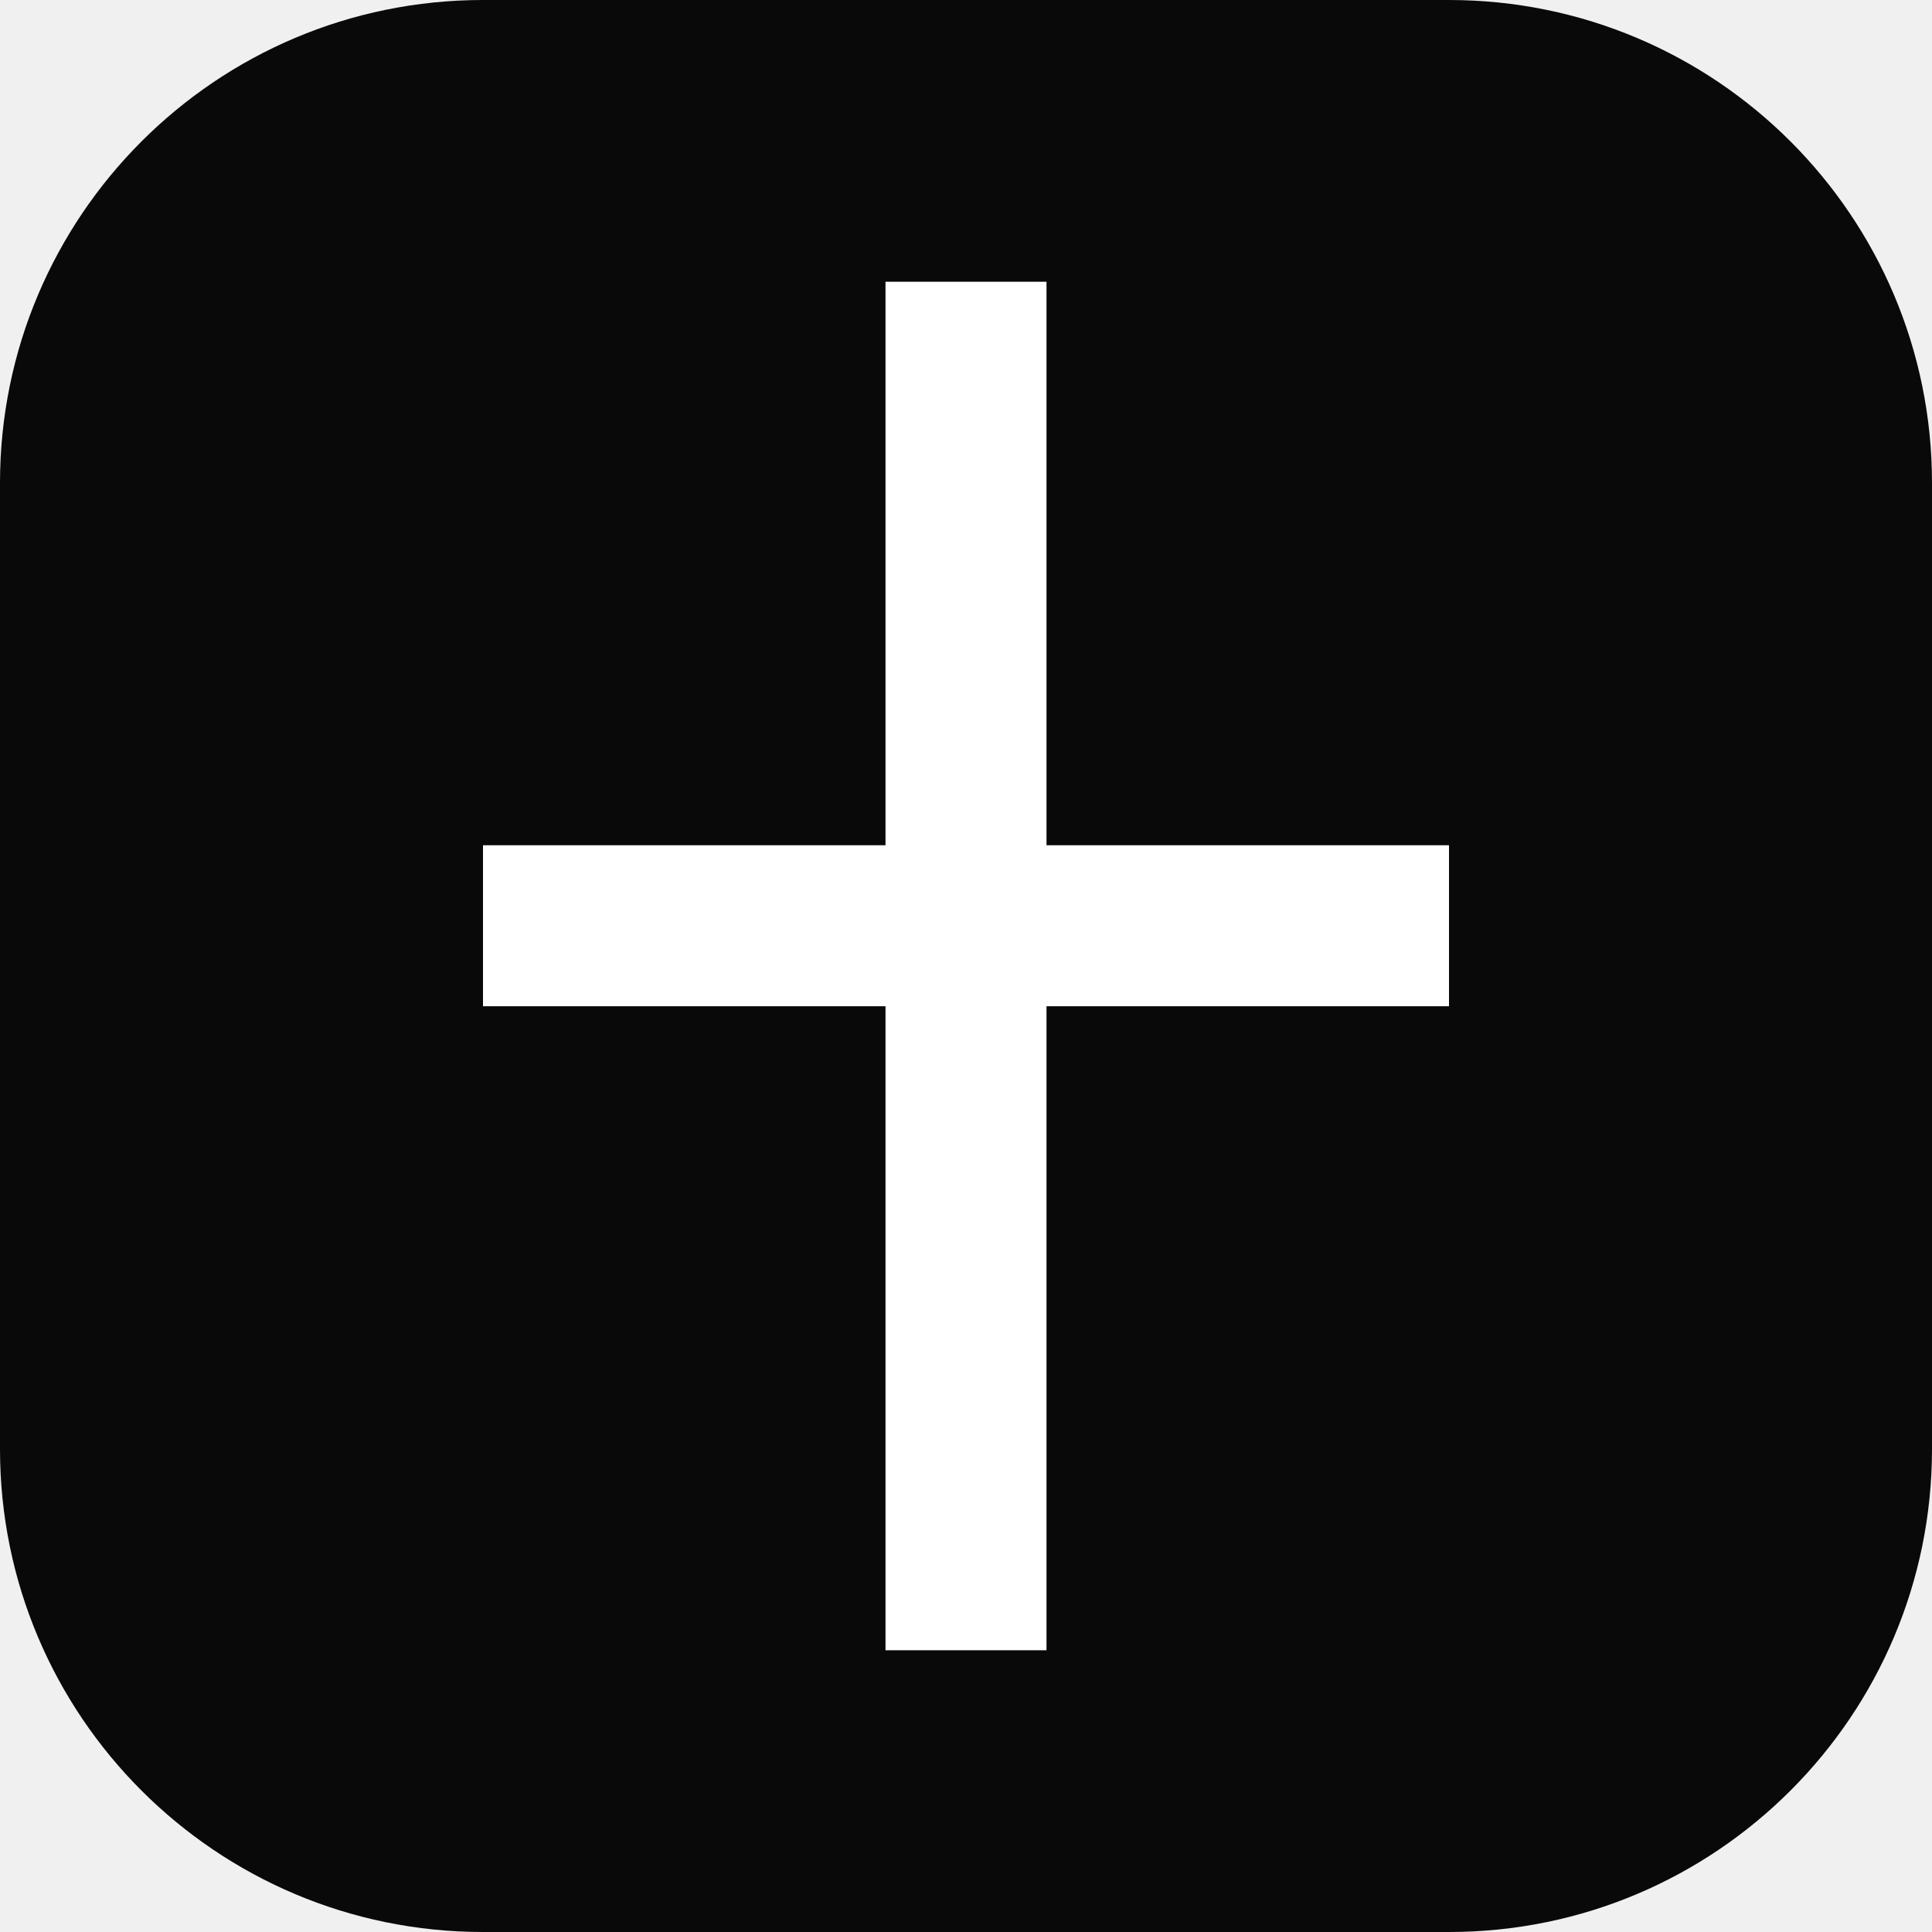
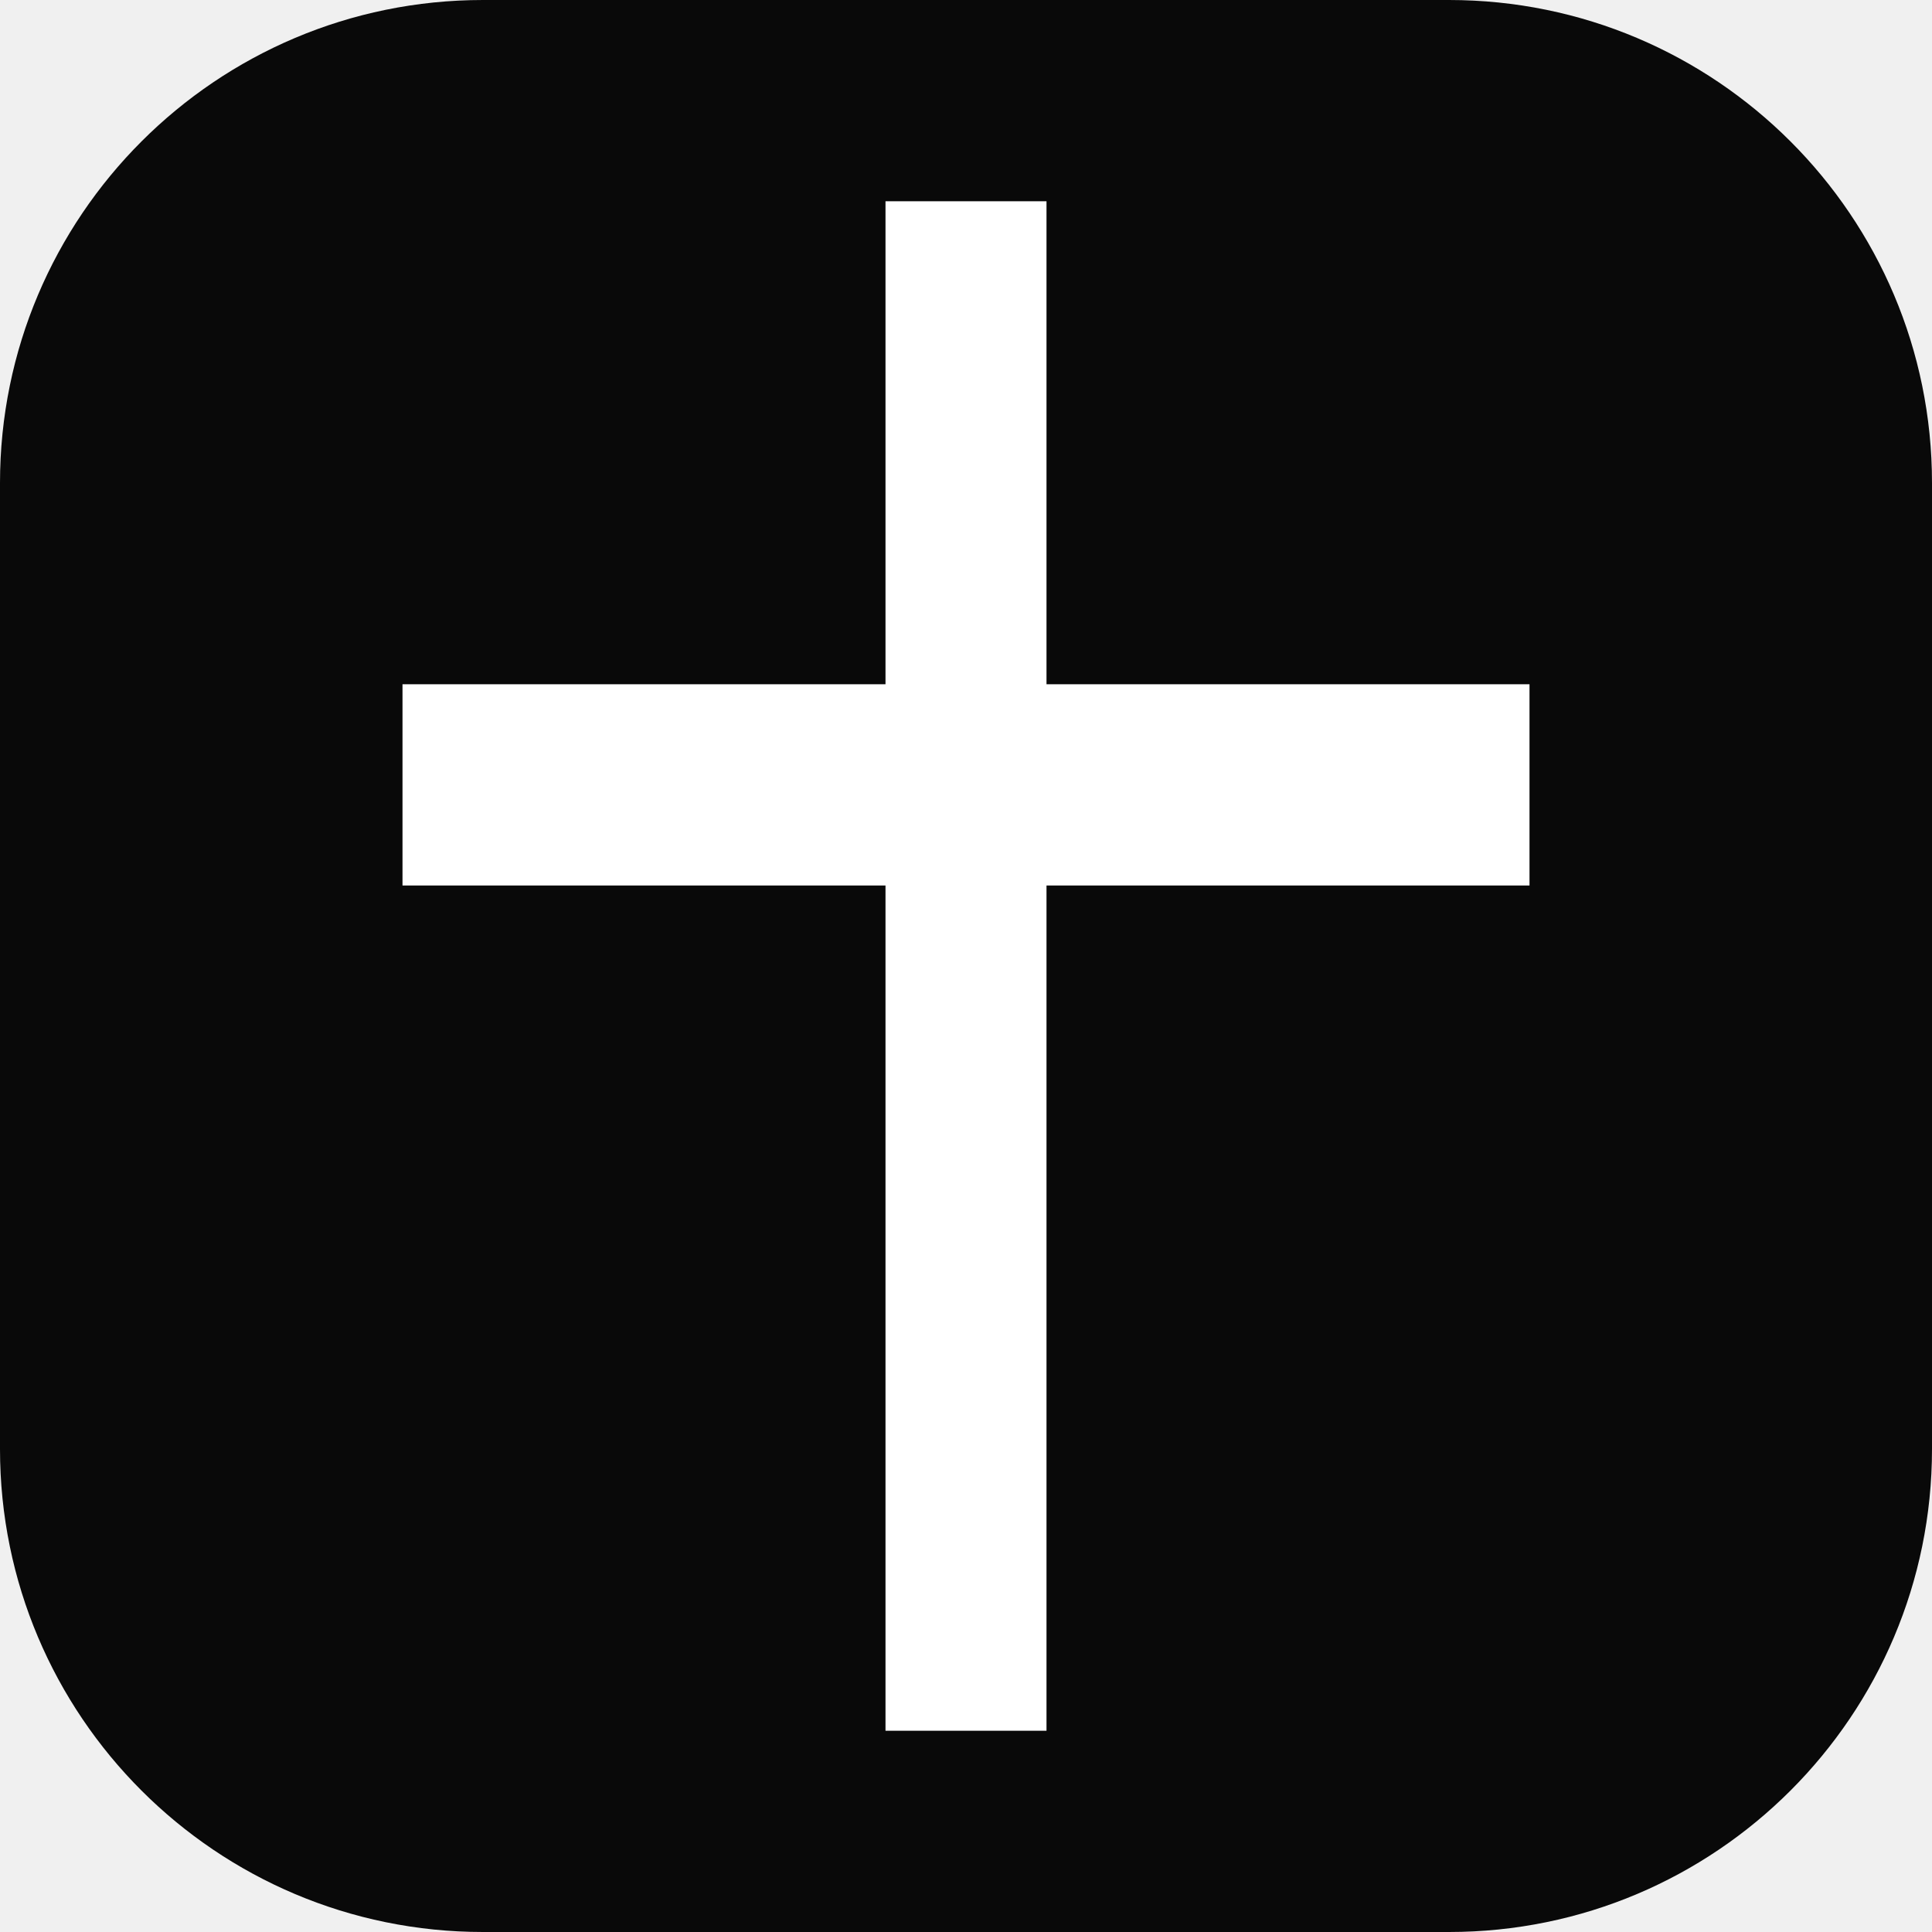
<svg xmlns="http://www.w3.org/2000/svg" viewBox="0 0 48 48">
  <rect width="48" height="48" rx="12" fill="#090909" />
-   <path d="M22 7h4v14h10v4H26v16h-4V25H12v-4h10z" fill="#fff" />
+   <path d="M22 5h4v12h12v5H26v21h-4V22H10v-5h12z" fill="#fff" />
</svg>
